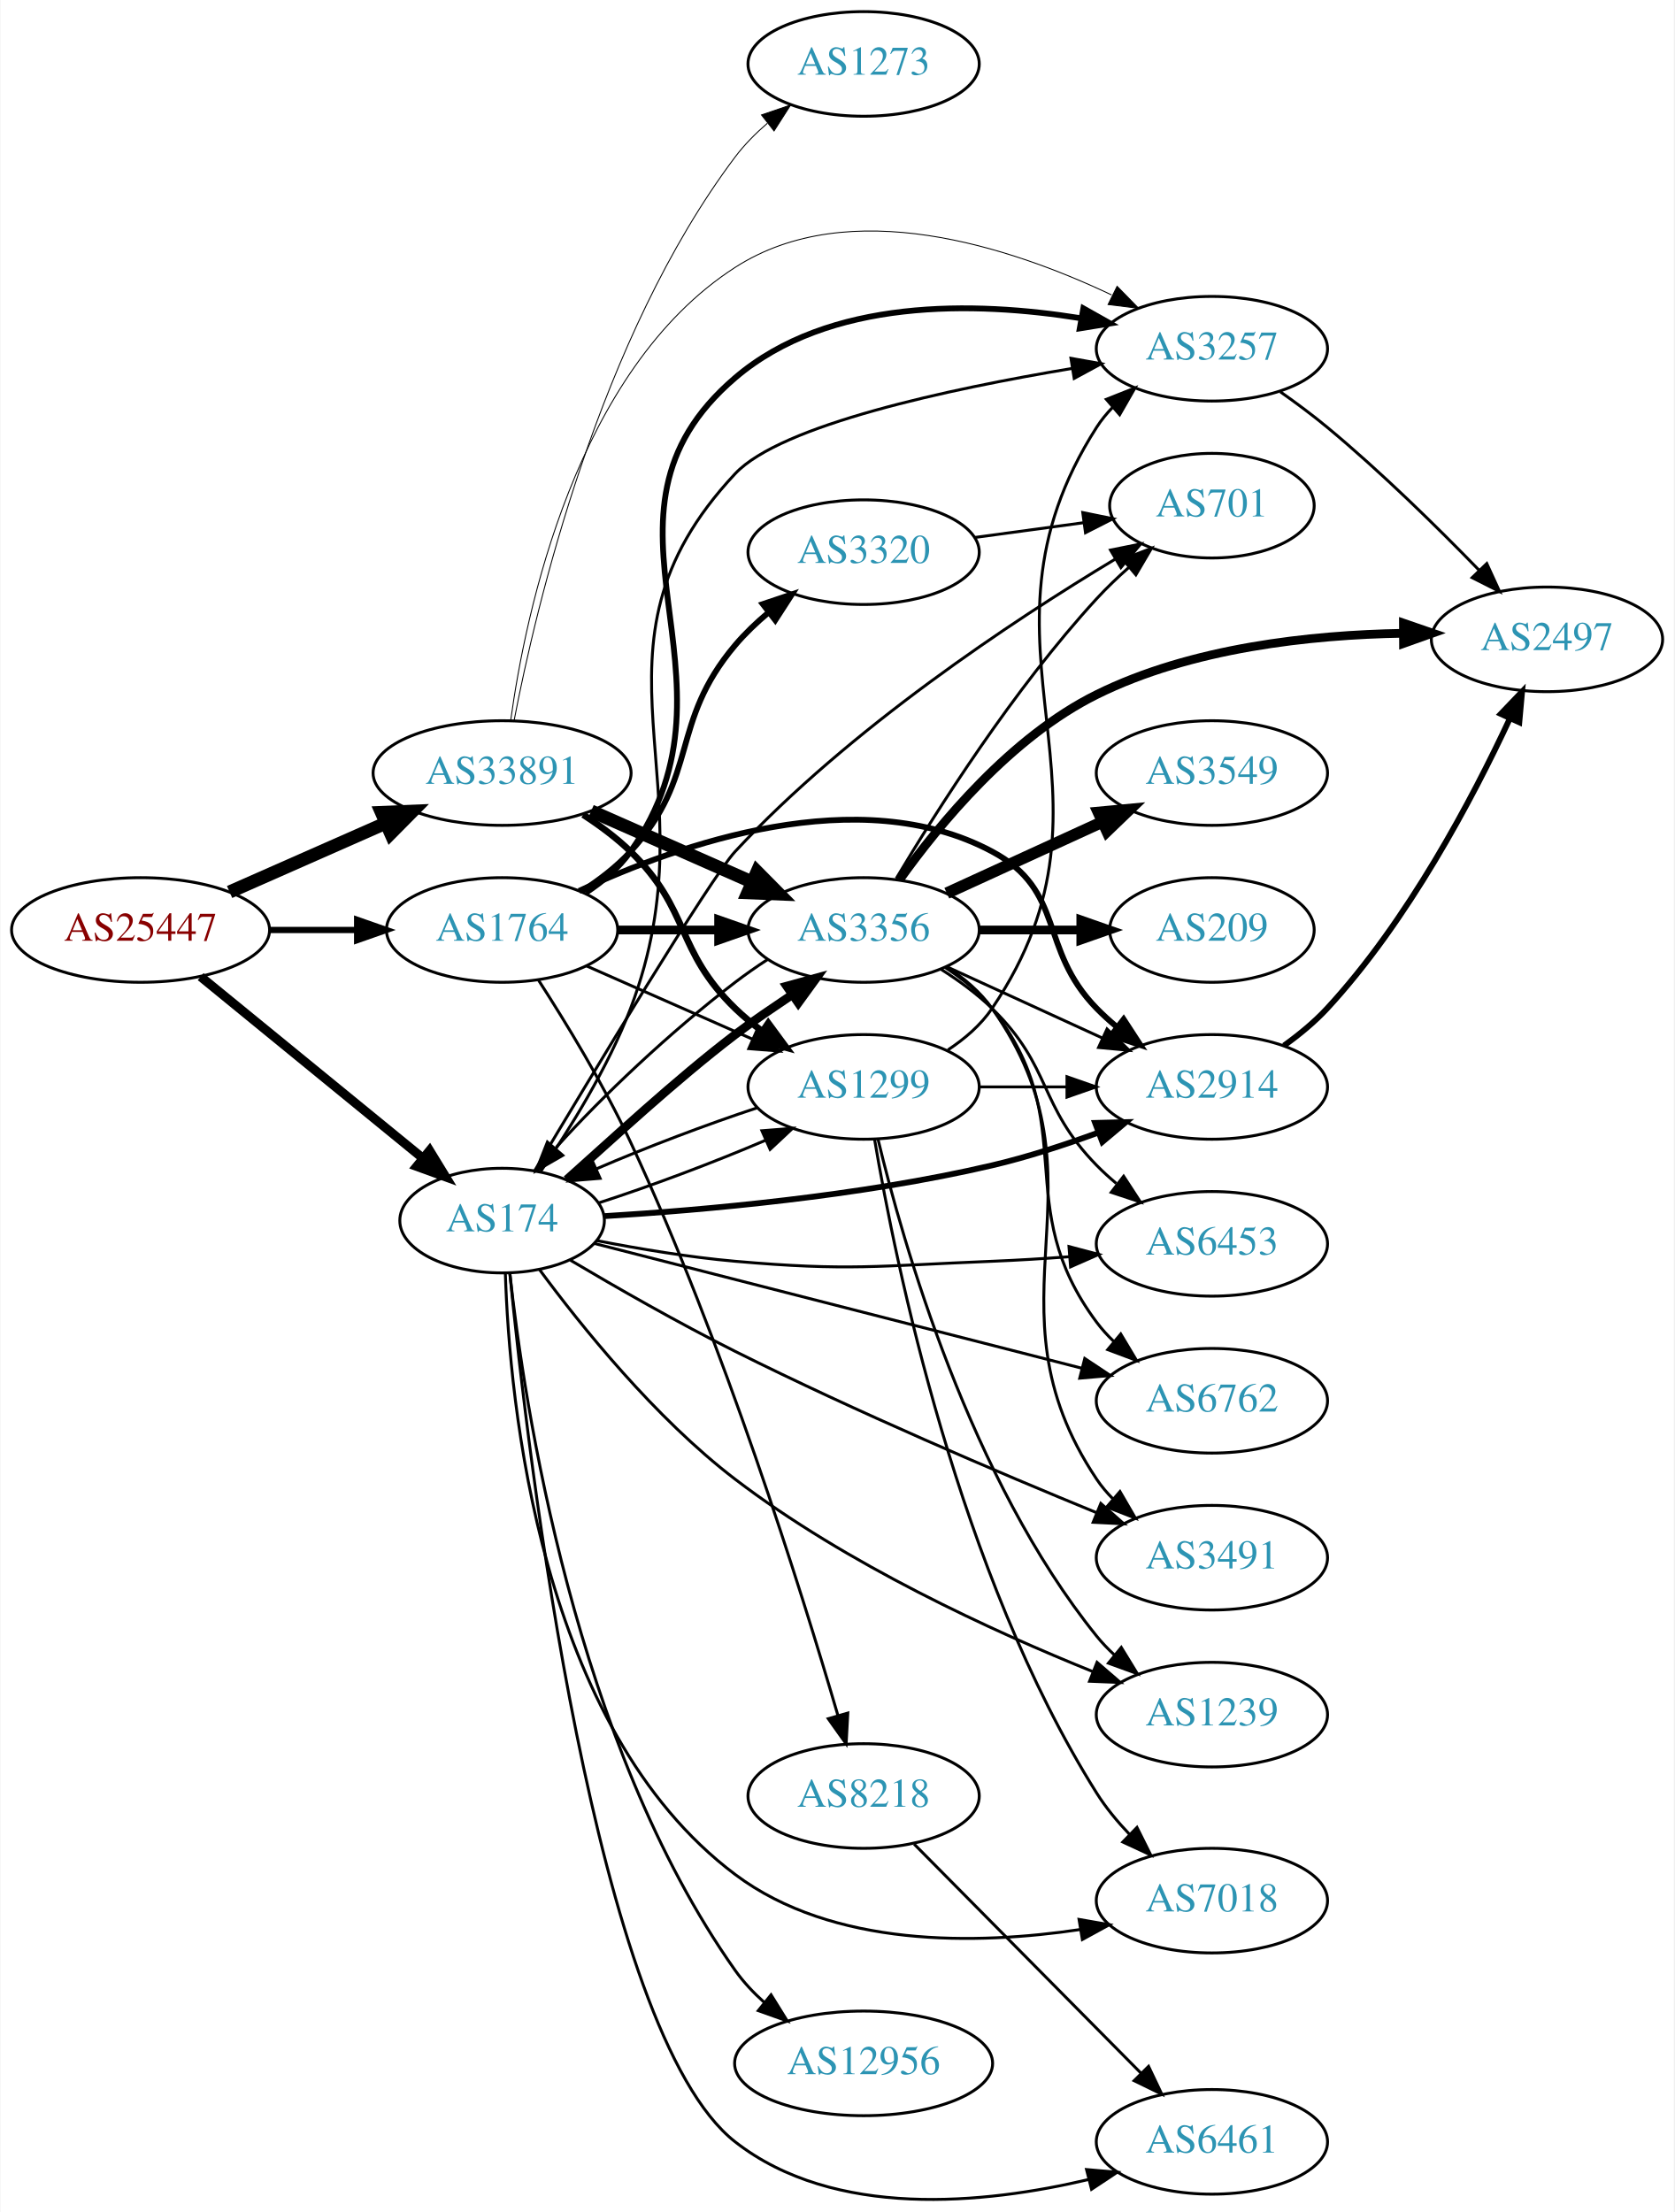
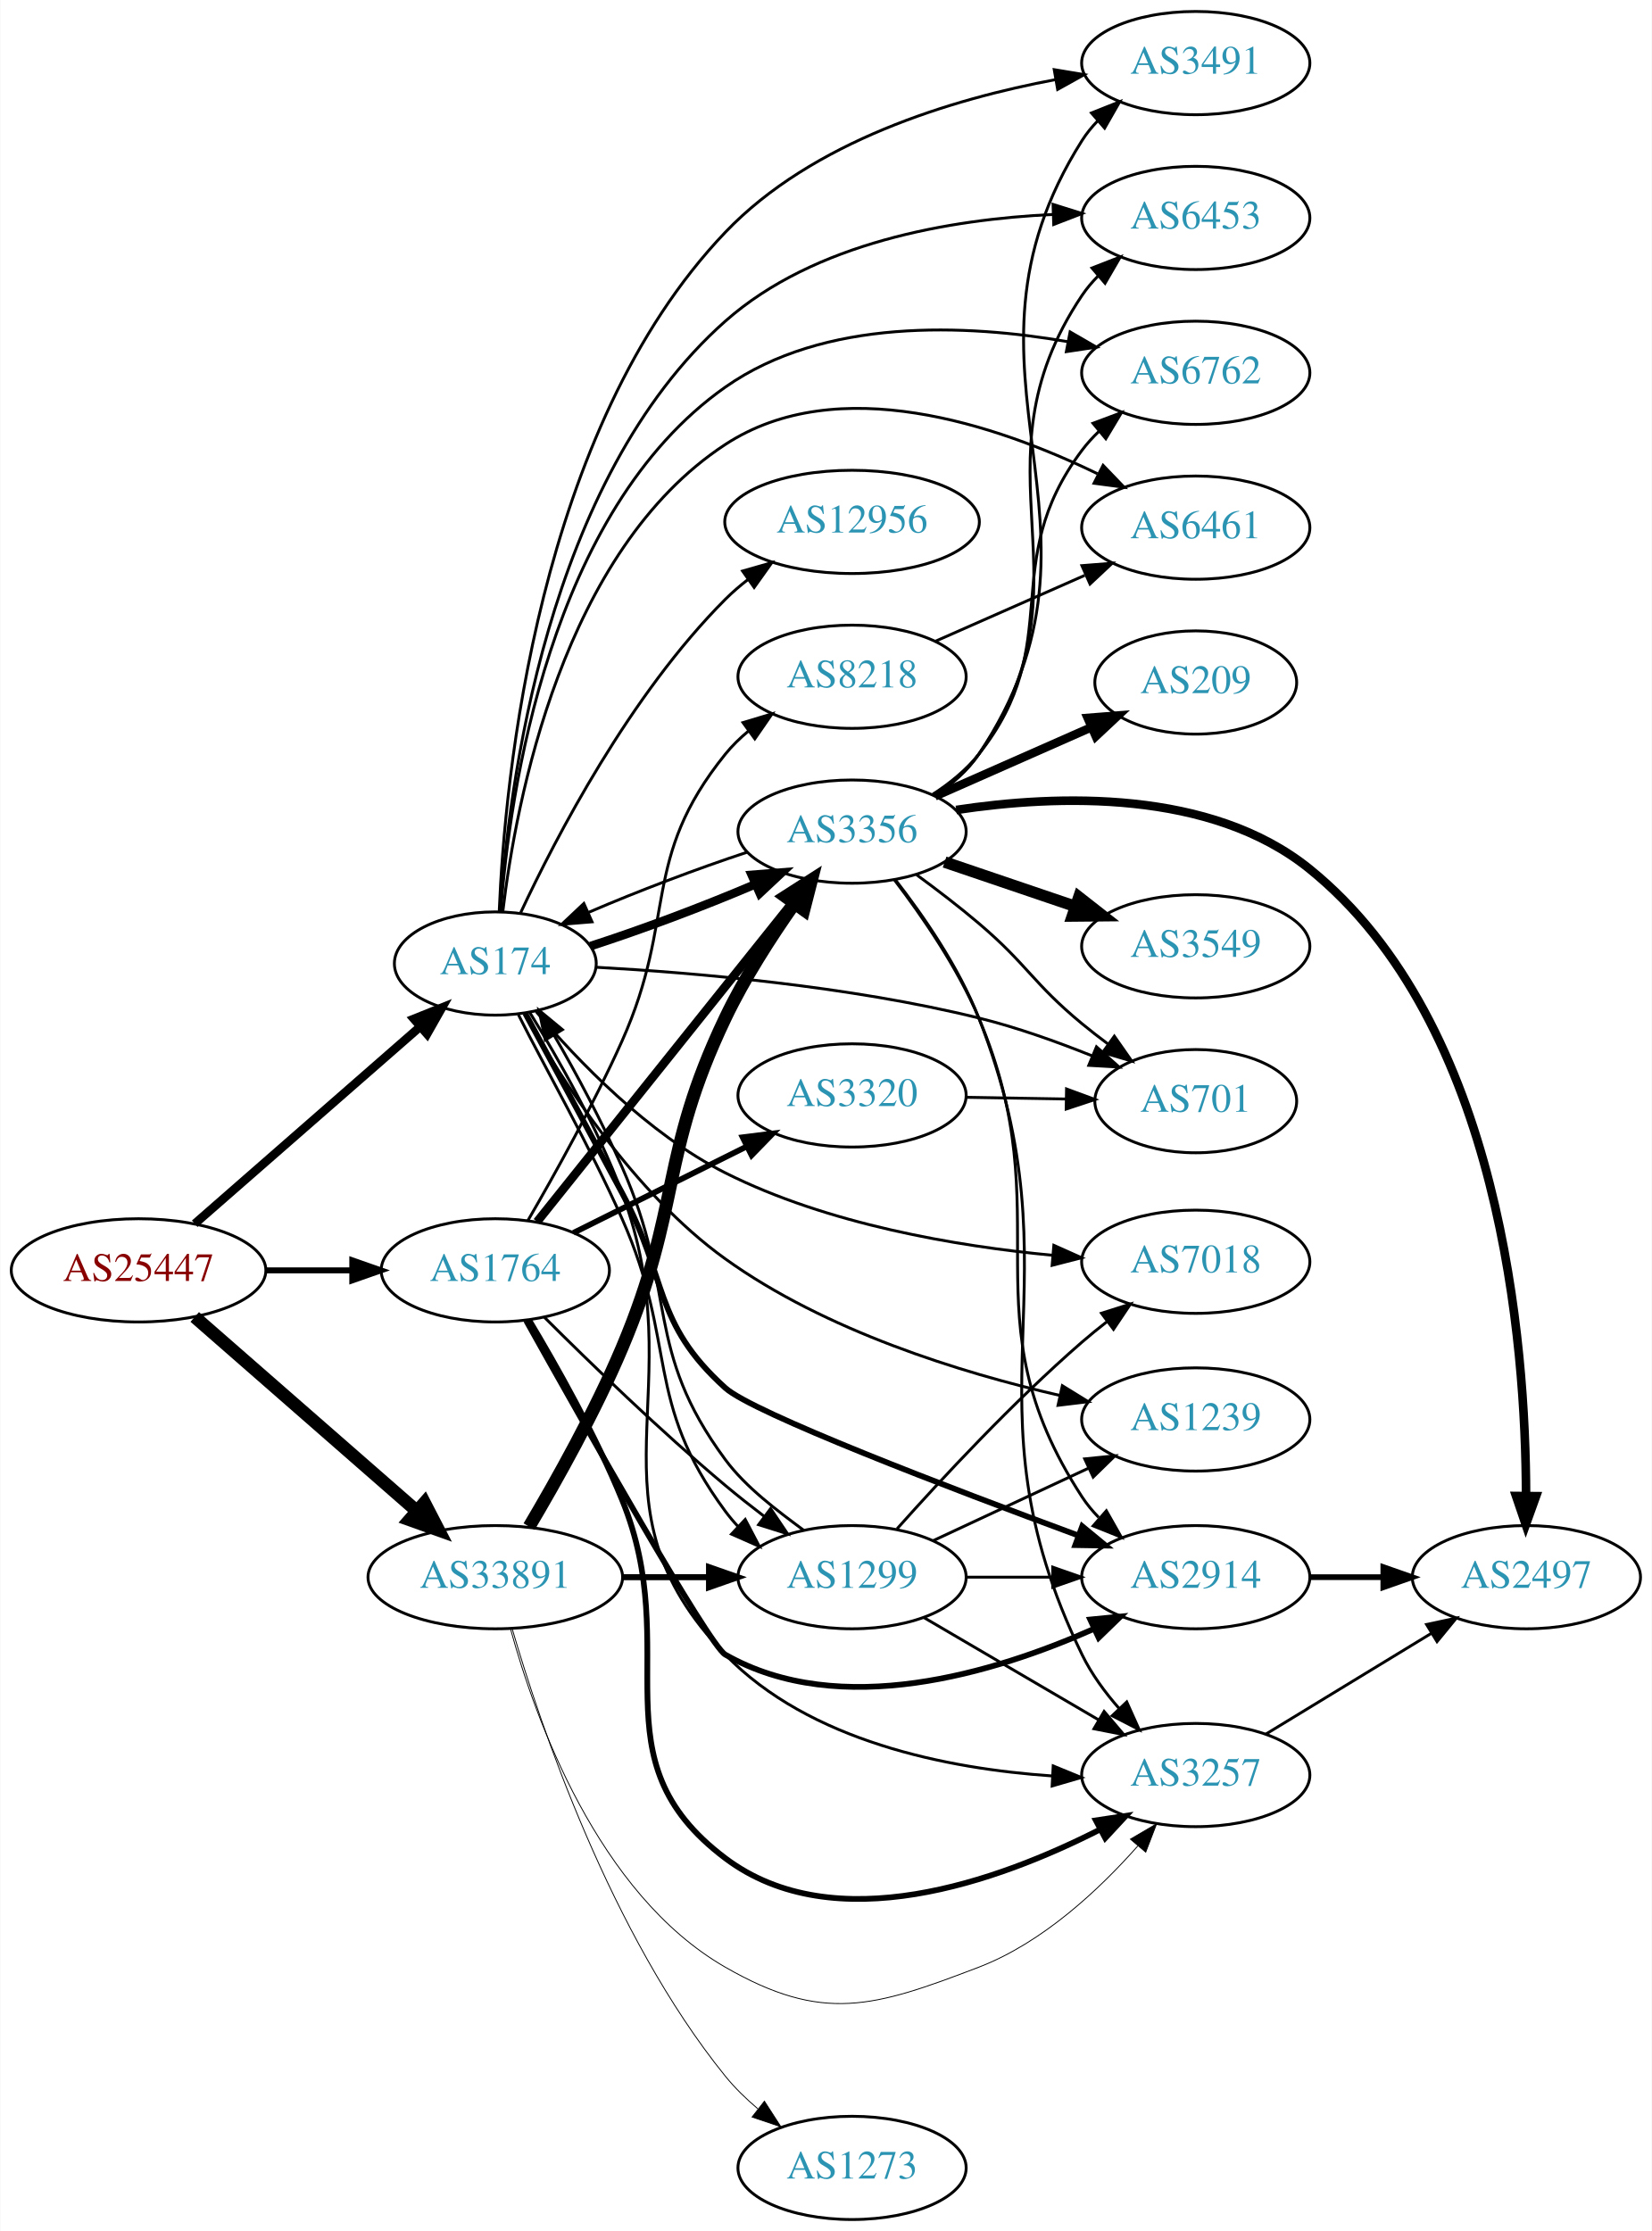
- <svg xmlns="http://www.w3.org/2000/svg" xmlns:xlink="http://www.w3.org/1999/xlink" width="576pt" height="761pt" viewBox="0.00 0.00 575.76 761.14">
-   <g id="graph0" class="graph" transform="scale(1 1) rotate(0) translate(4 757.14)">
-     <polygon fill="white" stroke="none" points="-4,4 -4,-757.14 571.762,-757.14 571.762,4 -4,4" />
+ <svg xmlns="http://www.w3.org/2000/svg" xmlns:xlink="http://www.w3.org/1999/xlink" width="576pt" height="778pt" viewBox="0.00 0.00 575.76 778.00">
+   <g id="graph0" class="graph" transform="scale(1 1) rotate(0) translate(4 774)">
+     <polygon fill="white" stroke="none" points="-4,4 -4,-774 571.762,-774 571.762,4 -4,4" />
    <g id="node1" class="node">
      <g id="a_node1">
        <a xlink:href="/asn/25447" xlink:title="AS25447 ~ Hackl-Str. 1, Object 2 [AT]">
-           <ellipse fill="#ffffff" stroke="black" cx="44.196" cy="-437.14" rx="44.393" ry="18" />
-           <text text-anchor="middle" x="44.196" y="-433.44" font-family="Times,serif" font-size="14.00" fill="#880000">AS25447</text>
+           <ellipse fill="#ffffff" stroke="black" cx="44.196" cy="-331" rx="44.393" ry="18" />
+           <text text-anchor="middle" x="44.196" y="-327.3" font-family="Times,serif" font-size="14.00" fill="#880000">AS25447</text>
        </a>
      </g>
    </g>
    <g id="node2" class="node">
      <g id="a_node2">
        <a xlink:href="/asn/174" xlink:title="AS174 ~ Cogent Communications [US]">
-           <ellipse fill="#ffffff" stroke="black" cx="168.588" cy="-337.14" rx="35.194" ry="18" />
-           <text text-anchor="middle" x="168.588" y="-333.44" font-family="Times,serif" font-size="14.00" fill="#2c94b3">AS174</text>
+           <ellipse fill="#ffffff" stroke="black" cx="168.588" cy="-438" rx="35.194" ry="18" />
+           <text text-anchor="middle" x="168.588" y="-434.3" font-family="Times,serif" font-size="14.00" fill="#2c94b3">AS174</text>
        </a>
      </g>
    </g>
    <g id="edge1" class="edge">
-       <path fill="none" stroke="black" stroke-width="3.13" d="M64.861,-421.073C85.563,-404.158 118.273,-377.432 141.207,-358.694" />
-       <polygon fill="black" stroke="black" stroke-width="3.13" points="143.644,-361.223 149.174,-352.185 139.215,-355.802 143.644,-361.223" />
+       <path fill="none" stroke="black" stroke-width="3" d="M63.785,-347.251C84.722,-365.555 118.868,-395.407 142.24,-415.839" />
+       <polygon fill="black" stroke="black" stroke-width="3" points="140.186,-418.692 150.018,-422.639 144.793,-413.422 140.186,-418.692" />
    </g>
    <g id="node3" class="node">
      <g id="a_node3">
        <a xlink:href="/asn/1764" xlink:title="AS1764 ~ NEXTLAYER-AS [AT]">
-           <ellipse fill="#ffffff" stroke="black" cx="168.588" cy="-437.14" rx="39.794" ry="18" />
-           <text text-anchor="middle" x="168.588" y="-433.44" font-family="Times,serif" font-size="14.00" fill="#2c94b3">AS1764</text>
+           <ellipse fill="#ffffff" stroke="black" cx="168.588" cy="-331" rx="39.794" ry="18" />
+           <text text-anchor="middle" x="168.588" y="-327.3" font-family="Times,serif" font-size="14.00" fill="#2c94b3">AS1764</text>
        </a>
      </g>
    </g>
    <g id="edge2" class="edge">
-       <path fill="none" stroke="black" stroke-width="2.152" d="M88.692,-437.14C98.381,-437.14 108.717,-437.14 118.61,-437.14" />
-       <polygon fill="black" stroke="black" stroke-width="2.152" points="118.713,-440.64 128.713,-437.14 118.713,-433.64 118.713,-440.64" />
+       <path fill="none" stroke="black" stroke-width="2.062" d="M88.692,-331C98.381,-331 108.717,-331 118.61,-331" />
+       <polygon fill="black" stroke="black" stroke-width="2.062" points="118.713,-334.5 128.713,-331 118.713,-327.5 118.713,-334.5" />
    </g>
    <g id="node4" class="node">
      <g id="a_node4">
        <a xlink:href="/asn/33891" xlink:title="AS33891 ~ CORE-BACKBONE GMBH GLOBAL NETWORK [DE]">
-           <ellipse fill="#ffffff" stroke="black" cx="168.588" cy="-491.14" rx="44.393" ry="18" />
-           <text text-anchor="middle" x="168.588" y="-487.44" font-family="Times,serif" font-size="14.00" fill="#2c94b3">AS33891</text>
+           <ellipse fill="#ffffff" stroke="black" cx="168.588" cy="-224" rx="44.393" ry="18" />
+           <text text-anchor="middle" x="168.588" y="-220.3" font-family="Times,serif" font-size="14.00" fill="#2c94b3">AS33891</text>
        </a>
      </g>
    </g>
    <g id="edge3" class="edge">
-       <path fill="none" stroke="black" stroke-width="4.5" d="M74.824,-450.212C90.941,-457.322 111.081,-466.208 128.473,-473.882" />
-       <polygon fill="black" stroke="black" stroke-width="4.5" points="127.071,-477.567 137.809,-478.001 130.249,-470.362 127.071,-477.567" />
+       <path fill="none" stroke="black" stroke-width="4.5" d="M63.785,-314.749C84.363,-296.759 117.701,-267.613 141.028,-247.22" />
+       <polygon fill="black" stroke="black" stroke-width="4.5" points="143.888,-249.95 148.825,-240.404 138.704,-244.021 143.888,-249.95" />
    </g>
    <g id="node5" class="node">
      <g id="a_node5">
-         <a xlink:href="/asn/6453" xlink:title="AS6453 ~ TATA COMMUNICATIONS (AMERICA) INC [US]">
-           <ellipse fill="#ffffff" stroke="black" cx="412.823" cy="-329.14" rx="39.794" ry="18" />
-           <text text-anchor="middle" x="412.823" y="-325.44" font-family="Times,serif" font-size="14.00" fill="#2c94b3">AS6453</text>
+         <a xlink:href="/asn/1299" xlink:title="AS1299 ~ Telia Carrier [EU]">
+           <ellipse fill="#ffffff" stroke="black" cx="292.98" cy="-224" rx="39.794" ry="18" />
+           <text text-anchor="middle" x="292.98" y="-220.3" font-family="Times,serif" font-size="14.00" fill="#2c94b3">AS1299</text>
        </a>
      </g>
    </g>
    <g id="edge4" class="edge">
-       <path fill="none" stroke="black" d="M201.402,-330.205C215.795,-327.407 233.067,-324.518 248.784,-323.14 287.919,-319.707 297.923,-321.565 337.176,-323.14 345.767,-323.484 354.899,-324.051 363.722,-324.703" />
-       <polygon fill="black" stroke="black" points="363.641,-328.207 373.884,-325.498 364.187,-321.228 363.641,-328.207" />
+       <path fill="none" stroke="black" d="M176.619,-420.189C185.7,-402.043 201.656,-374.109 212.784,-349 232.264,-305.049 220.22,-285.667 248.784,-247 250.136,-245.17 251.622,-243.399 253.204,-241.699" />
+       <polygon fill="black" stroke="black" points="255.727,-244.132 260.642,-234.746 250.947,-239.018 255.727,-244.132" />
    </g>
    <g id="node6" class="node">
      <g id="a_node6">
-         <a xlink:href="/asn/2914" xlink:title="AS2914 ~ NTT America, Inc. [US]">
-           <ellipse fill="#ffffff" stroke="black" cx="412.823" cy="-383.14" rx="39.794" ry="18" />
-           <text text-anchor="middle" x="412.823" y="-379.44" font-family="Times,serif" font-size="14.00" fill="#2c94b3">AS2914</text>
+         <a xlink:href="/asn/3257" xlink:title="AS3257 ~ GTT [DE]">
+           <ellipse fill="#ffffff" stroke="black" cx="412.823" cy="-155" rx="39.794" ry="18" />
+           <text text-anchor="middle" x="412.823" y="-151.3" font-family="Times,serif" font-size="14.00" fill="#2c94b3">AS3257</text>
        </a>
      </g>
    </g>
    <g id="edge5" class="edge">
-       <path fill="none" stroke="black" stroke-width="2" d="M203.69,-338.665C237.837,-340.738 291.702,-345.493 337.176,-356.14 349.337,-358.987 362.242,-363.202 373.841,-367.459" />
-       <polygon fill="black" stroke="black" stroke-width="2" points="372.64,-370.747 383.232,-371.016 375.12,-364.201 372.64,-370.747" />
+       <path fill="none" stroke="black" d="M180.645,-420.864C190.374,-405.095 204.277,-380.77 212.784,-358 238.445,-289.314 197.777,-249.673 248.784,-197 278.117,-166.709 326.164,-157.219 362.519,-154.707" />
+       <polygon fill="black" stroke="black" points="363.114,-158.18 372.914,-154.153 362.742,-151.19 363.114,-158.18" />
    </g>
    <g id="node7" class="node">
      <g id="a_node7">
-         <a xlink:href="/asn/3257" xlink:title="AS3257 ~ GTT [DE]">
-           <ellipse fill="#ffffff" stroke="black" cx="412.823" cy="-637.14" rx="39.794" ry="18" />
-           <text text-anchor="middle" x="412.823" y="-633.44" font-family="Times,serif" font-size="14.00" fill="#2c94b3">AS3257</text>
+         <a xlink:href="/asn/7018" xlink:title="AS7018 ~ AT&amp;T Services, Inc. [US]">
+           <ellipse fill="#ffffff" stroke="black" cx="412.823" cy="-334" rx="39.794" ry="18" />
+           <text text-anchor="middle" x="412.823" y="-330.3" font-family="Times,serif" font-size="14.00" fill="#2c94b3">AS7018</text>
        </a>
      </g>
    </g>
    <g id="edge6" class="edge">
-       <path fill="none" stroke="black" d="M181.827,-353.991C191.625,-368.268 204.977,-389.633 212.784,-410.14 242.432,-488.015 191.798,-533.344 248.784,-594.14 264.505,-610.911 322.298,-623.288 364.625,-630.35" />
-       <polygon fill="black" stroke="black" points="364.317,-633.846 374.748,-631.988 365.435,-626.936 364.317,-633.846" />
+       <path fill="none" stroke="black" d="M182.835,-421.21C197.199,-404.235 221.726,-378.619 248.784,-365 284.469,-347.039 329.327,-339.44 362.953,-336.248" />
+       <polygon fill="black" stroke="black" points="363.338,-339.728 373.005,-335.392 362.745,-332.753 363.338,-339.728" />
    </g>
    <g id="node8" class="node">
      <g id="a_node8">
        <a xlink:href="/asn/3491" xlink:title="AS3491 ~ PCCW Global, Inc. [US]">
-           <ellipse fill="#ffffff" stroke="black" cx="412.823" cy="-221.14" rx="39.794" ry="18" />
-           <text text-anchor="middle" x="412.823" y="-217.44" font-family="Times,serif" font-size="14.00" fill="#2c94b3">AS3491</text>
+           <ellipse fill="#ffffff" stroke="black" cx="412.823" cy="-752" rx="39.794" ry="18" />
+           <text text-anchor="middle" x="412.823" y="-748.3" font-family="Times,serif" font-size="14.00" fill="#2c94b3">AS3491</text>
        </a>
      </g>
    </g>
    <g id="edge7" class="edge">
-       <path fill="none" stroke="black" d="M192.114,-323.493C207.777,-314.214 229.266,-301.901 248.784,-292.14 290.503,-271.277 339.767,-250.309 373.139,-236.628" />
-       <polygon fill="black" stroke="black" points="374.597,-239.813 382.535,-232.796 371.953,-233.331 374.597,-239.813" />
+       <path fill="none" stroke="black" d="M169.951,-456.146C171.85,-502.097 183.153,-624.272 248.784,-693 279.093,-724.739 327.759,-739.463 364.043,-746.258" />
+       <polygon fill="black" stroke="black" points="363.472,-749.711 373.923,-747.972 364.668,-742.814 363.472,-749.711" />
    </g>
    <g id="node9" class="node">
      <g id="a_node9">
-         <a xlink:href="/asn/7018" xlink:title="AS7018 ~ AT&amp;T Services, Inc. [US]">
-           <ellipse fill="#ffffff" stroke="black" cx="412.823" cy="-103.14" rx="39.794" ry="18" />
-           <text text-anchor="middle" x="412.823" y="-99.44" font-family="Times,serif" font-size="14.00" fill="#2c94b3">AS7018</text>
+         <a xlink:href="/asn/1239" xlink:title="AS1239 ~ Sprint [US]">
+           <ellipse fill="#ffffff" stroke="black" cx="412.823" cy="-279" rx="39.794" ry="18" />
+           <text text-anchor="middle" x="412.823" y="-275.3" font-family="Times,serif" font-size="14.00" fill="#2c94b3">AS1239</text>
        </a>
      </g>
    </g>
    <g id="edge8" class="edge">
-       <path fill="none" stroke="black" d="M169.71,-319.014C171.093,-275.063 181.379,-162.72 248.784,-112.14 282.423,-86.897 331.828,-87.889 367.428,-93.186" />
-       <polygon fill="black" stroke="black" points="367.102,-96.68 377.539,-94.859 368.245,-89.773 367.102,-96.68" />
+       <path fill="none" stroke="black" d="M178.729,-420.509C191.49,-397.709 216.728,-358.035 248.784,-335 283.735,-309.885 330.866,-295.316 365.465,-287.369" />
+       <polygon fill="black" stroke="black" points="366.304,-290.768 375.32,-285.205 364.803,-283.931 366.304,-290.768" />
    </g>
    <g id="node10" class="node">
      <g id="a_node10">
-         <a xlink:href="/asn/6762" xlink:title="AS6762 ~ TELECOM ITALIA SPARKLE S.p.A. [IT]">
-           <ellipse fill="#ffffff" stroke="black" cx="412.823" cy="-275.14" rx="39.794" ry="18" />
-           <text text-anchor="middle" x="412.823" y="-271.44" font-family="Times,serif" font-size="14.00" fill="#2c94b3">AS6762</text>
+         <a xlink:href="/asn/701" xlink:title="AS701 ~ UUNET [US]">
+           <ellipse fill="#ffffff" stroke="black" cx="412.823" cy="-390" rx="35.194" ry="18" />
+           <text text-anchor="middle" x="412.823" y="-386.3" font-family="Times,serif" font-size="14.00" fill="#2c94b3">AS701</text>
        </a>
      </g>
    </g>
    <g id="edge9" class="edge">
-       <path fill="none" stroke="black" d="M200.267,-329.287C242.698,-318.427 319.535,-298.761 368.003,-286.355" />
-       <polygon fill="black" stroke="black" points="369.072,-289.695 377.892,-283.824 367.337,-282.913 369.072,-289.695" />
+       <path fill="none" stroke="black" d="M203.745,-436.702C237.934,-434.804 291.83,-430.18 337.176,-419 350.384,-415.744 364.4,-410.74 376.677,-405.801" />
+       <polygon fill="black" stroke="black" points="378.208,-408.955 386.102,-401.888 375.524,-402.49 378.208,-408.955" />
    </g>
    <g id="node11" class="node">
      <g id="a_node11">
-         <a xlink:href="/asn/1239" xlink:title="AS1239 ~ Sprint [US]">
-           <ellipse fill="#ffffff" stroke="black" cx="412.823" cy="-167.14" rx="39.794" ry="18" />
-           <text text-anchor="middle" x="412.823" y="-163.44" font-family="Times,serif" font-size="14.00" fill="#2c94b3">AS1239</text>
+         <a xlink:href="/asn/6453" xlink:title="AS6453 ~ TATA COMMUNICATIONS (AMERICA) INC [US]">
+           <ellipse fill="#ffffff" stroke="black" cx="412.823" cy="-698" rx="39.794" ry="18" />
+           <text text-anchor="middle" x="412.823" y="-694.3" font-family="Times,serif" font-size="14.00" fill="#2c94b3">AS6453</text>
        </a>
      </g>
    </g>
    <g id="edge10" class="edge">
-       <path fill="none" stroke="black" d="M181.441,-320.298C195.694,-300.971 221.172,-269.234 248.784,-248.14 287.009,-218.939 337.407,-195.83 371.995,-181.89" />
-       <polygon fill="black" stroke="black" points="373.297,-185.139 381.308,-178.204 370.721,-178.63 373.297,-185.139" />
+       <path fill="none" stroke="black" d="M170.321,-456.01C173.08,-498.713 186.217,-606.664 248.784,-662 279.91,-689.528 327.299,-697.515 362.978,-699.214" />
+       <polygon fill="black" stroke="black" points="363.066,-702.718 373.175,-699.546 363.294,-695.722 363.066,-702.718" />
    </g>
    <g id="node12" class="node">
      <g id="a_node12">
-         <a xlink:href="/asn/6461" xlink:title="AS6461 ~ ZAYO-6461 [US]">
-           <ellipse fill="#ffffff" stroke="black" cx="412.823" cy="-20.14" rx="39.794" ry="18" />
-           <text text-anchor="middle" x="412.823" y="-16.44" font-family="Times,serif" font-size="14.00" fill="#2c94b3">AS6461</text>
+         <a xlink:href="/asn/6762" xlink:title="AS6762 ~ TELECOM ITALIA SPARKLE S.p.A. [IT]">
+           <ellipse fill="#ffffff" stroke="black" cx="412.823" cy="-644" rx="39.794" ry="18" />
+           <text text-anchor="middle" x="412.823" y="-640.3" font-family="Times,serif" font-size="14.00" fill="#2c94b3">AS6762</text>
        </a>
      </g>
    </g>
    <g id="edge11" class="edge">
-       <path fill="none" stroke="black" d="M171.248,-319.102C177.314,-257.6 200.498,-57.846 248.784,-20.14 282.941,6.533 334.558,1.302 370.533,-7.213" />
-       <polygon fill="black" stroke="black" points="369.684,-10.608 380.238,-9.677 371.407,-3.823 369.684,-10.608" />
+       <path fill="none" stroke="black" d="M170.469,-456.144C173.536,-496.944 187.278,-595.731 248.784,-639 283.251,-663.247 332.738,-660.994 368.137,-654.857" />
+       <polygon fill="black" stroke="black" points="369.009,-658.254 378.18,-652.948 367.702,-651.377 369.009,-658.254" />
    </g>
    <g id="node13" class="node">
      <g id="a_node13">
-         <a xlink:href="/asn/701" xlink:title="AS701 ~ UUNET [US]">
-           <ellipse fill="#ffffff" stroke="black" cx="412.823" cy="-583.14" rx="35.194" ry="18" />
-           <text text-anchor="middle" x="412.823" y="-579.44" font-family="Times,serif" font-size="14.00" fill="#2c94b3">AS701</text>
+         <a xlink:href="/asn/3356" xlink:title="AS3356 ~ Level 3 Parent, LLC [US]">
+           <ellipse fill="#ffffff" stroke="black" cx="292.98" cy="-484" rx="39.794" ry="18" />
+           <text text-anchor="middle" x="292.98" y="-480.3" font-family="Times,serif" font-size="14.00" fill="#2c94b3">AS3356</text>
        </a>
      </g>
    </g>
    <g id="edge12" class="edge">
-       <path fill="none" stroke="black" d="M179.764,-354.255C199.147,-386.735 240.204,-454.909 248.784,-464.14 288.099,-506.431 344.349,-543.581 379.445,-564.687" />
-       <polygon fill="black" stroke="black" points="377.934,-567.86 388.32,-569.953 381.506,-561.84 377.934,-567.86" />
+       <path fill="none" stroke="black" stroke-width="3" d="M201.745,-444.063C219.434,-449.754 241.337,-457.974 259.133,-465.595" />
+       <polygon fill="black" stroke="black" stroke-width="3" points="257.983,-468.913 268.545,-469.747 260.808,-462.508 257.983,-468.913" />
    </g>
    <g id="node14" class="node">
      <g id="a_node14">
        <a xlink:href="/asn/12956" xlink:title="AS12956 ~ TELXIUS [ES]">
-           <ellipse fill="#ffffff" stroke="black" cx="292.98" cy="-47.14" rx="44.393" ry="18" />
-           <text text-anchor="middle" x="292.98" y="-43.44" font-family="Times,serif" font-size="14.00" fill="#2c94b3">AS12956</text>
+           <ellipse fill="#ffffff" stroke="black" cx="292.98" cy="-592" rx="44.393" ry="18" />
+           <text text-anchor="middle" x="292.98" y="-588.3" font-family="Times,serif" font-size="14.00" fill="#2c94b3">AS12956</text>
        </a>
      </g>
    </g>
    <g id="edge13" class="edge">
-       <path fill="none" stroke="black" d="M171.232,-319.189C176.074,-274.676 193.596,-157.181 248.784,-79.14 251.6,-75.158 255.066,-71.469 258.799,-68.118" />
-       <polygon fill="black" stroke="black" points="261.129,-70.735 266.714,-61.732 256.734,-65.287 261.129,-70.735" />
+       <path fill="none" stroke="black" d="M177.439,-455.747C189.719,-482.017 215.545,-531.726 248.784,-565 251.234,-567.452 253.945,-569.786 256.781,-571.98" />
+       <polygon fill="black" stroke="black" points="254.803,-574.868 264.99,-577.779 258.842,-569.15 254.803,-574.868" />
    </g>
    <g id="node15" class="node">
      <g id="a_node15">
-         <a xlink:href="/asn/3356" xlink:title="AS3356 ~ Level 3 Parent, LLC [US]">
-           <ellipse fill="#ffffff" stroke="black" cx="292.98" cy="-437.14" rx="39.794" ry="18" />
-           <text text-anchor="middle" x="292.98" y="-433.44" font-family="Times,serif" font-size="14.00" fill="#2c94b3">AS3356</text>
+         <a xlink:href="/asn/6461" xlink:title="AS6461 ~ ZAYO-6461 [US]">
+           <ellipse fill="#ffffff" stroke="black" cx="412.823" cy="-590" rx="39.794" ry="18" />
+           <text text-anchor="middle" x="412.823" y="-586.3" font-family="Times,serif" font-size="14.00" fill="#2c94b3">AS6461</text>
        </a>
      </g>
    </g>
    <g id="edge14" class="edge">
-       <path fill="none" stroke="black" stroke-width="3" d="M190.813,-351.213C206.236,-364.918 227.97,-385.262 248.784,-401.14 254.875,-405.786 261.79,-410.38 268.274,-414.773" />
-       <polygon fill="black" stroke="black" stroke-width="3" points="266.515,-417.812 276.73,-420.625 270.499,-412.056 266.515,-417.812" />
+       <path fill="none" stroke="black" d="M171.223,-456.227C175.737,-494.325 192.09,-581.922 248.784,-619 288.042,-644.674 343.486,-625.842 378.537,-608.806" />
+       <polygon fill="black" stroke="black" points="380.513,-611.728 387.852,-604.087 377.35,-605.484 380.513,-611.728" />
    </g>
    <g id="node16" class="node">
      <g id="a_node16">
-         <a xlink:href="/asn/1299" xlink:title="AS1299 ~ Telia Carrier [EU]">
-           <ellipse fill="#ffffff" stroke="black" cx="292.98" cy="-383.14" rx="39.794" ry="18" />
-           <text text-anchor="middle" x="292.98" y="-379.44" font-family="Times,serif" font-size="14.00" fill="#2c94b3">AS1299</text>
+         <a xlink:href="/asn/2914" xlink:title="AS2914 ~ NTT America, Inc. [US]">
+           <ellipse fill="#ffffff" stroke="black" cx="412.823" cy="-224" rx="39.794" ry="18" />
+           <text text-anchor="middle" x="412.823" y="-220.3" font-family="Times,serif" font-size="14.00" fill="#2c94b3">AS2914</text>
        </a>
      </g>
    </g>
    <g id="edge15" class="edge">
-       <path fill="none" stroke="black" d="M201.745,-343.202C219.434,-348.894 241.337,-357.114 259.133,-364.734" />
-       <polygon fill="black" stroke="black" points="257.983,-368.052 268.545,-368.887 260.808,-361.648 257.983,-368.052" />
+       <path fill="none" stroke="black" stroke-width="2" d="M179.067,-420.543C187.847,-404.352 201.249,-379.575 212.784,-358 228.908,-327.844 223.4,-312.913 248.784,-290 258.393,-281.327 326.797,-255.189 371.896,-238.527" />
+       <polygon fill="black" stroke="black" stroke-width="2" points="373.24,-241.762 381.415,-235.022 370.822,-235.193 373.24,-241.762" />
    </g>
    <g id="edge29" class="edge">
-       <path fill="none" stroke="black" stroke-width="2" d="M195.06,-450.572C229.383,-466.674 291.446,-488.614 337.176,-464.14 362.608,-450.529 353.004,-430.757 373.176,-410.14 375.269,-408.001 377.553,-405.922 379.929,-403.93" />
-       <polygon fill="black" stroke="black" stroke-width="2" points="382.448,-406.408 388.229,-397.529 378.173,-400.865 382.448,-406.408" />
+       <path fill="none" stroke="black" d="M185.739,-314.597C201.379,-298.985 226.005,-275.105 248.784,-256 253.075,-252.402 257.727,-248.732 262.336,-245.223" />
+       <polygon fill="black" stroke="black" points="264.579,-247.916 270.497,-239.128 260.39,-242.307 264.579,-247.916" />
    </g>
    <g id="edge27" class="edge">
-       <path fill="none" stroke="black" stroke-width="2" d="M197.427,-449.974C203.241,-453.797 208.806,-458.504 212.784,-464.14 255.575,-524.746 192.393,-578.93 248.784,-627.14 281.057,-654.73 331.347,-653.468 367.541,-647.666" />
-       <polygon fill="black" stroke="black" stroke-width="2" points="368.584,-651.035 377.816,-645.838 367.358,-644.144 368.584,-651.035" />
-     </g>
-     <g id="edge28" class="edge">
-       <path fill="none" stroke="black" stroke-width="3" d="M208.314,-437.14C219.252,-437.14 231.303,-437.14 242.769,-437.14" />
-       <polygon fill="black" stroke="black" stroke-width="3" points="243.087,-440.64 253.087,-437.14 243.087,-433.64 243.087,-440.64" />
+       <path fill="none" stroke="black" stroke-width="2" d="M180.319,-313.737C189.829,-297.882 203.593,-273.503 212.784,-251 234.644,-197.478 202.592,-160.766 248.784,-126 286.845,-97.354 343.937,-117.938 379.48,-136.026" />
+       <polygon fill="black" stroke="black" stroke-width="2" points="377.988,-139.196 388.464,-140.778 381.261,-133.008 377.988,-139.196" />
+     </g>
+     <g id="edge31" class="edge">
+       <path fill="none" stroke="black" stroke-width="3" d="M183.154,-347.958C204.75,-374.955 247.059,-427.844 272.086,-459.13" />
+       <polygon fill="black" stroke="black" stroke-width="3" points="269.374,-461.343 278.354,-466.966 274.84,-456.971 269.374,-461.343" />
    </g>
    <g id="edge30" class="edge">
-       <path fill="none" stroke="black" d="M197.667,-424.751C214.615,-417.273 236.413,-407.656 254.782,-399.552" />
-       <polygon fill="black" stroke="black" points="256.296,-402.71 264.032,-395.471 253.47,-396.305 256.296,-402.71" />
+       <path fill="none" stroke="black" stroke-width="2" d="M179.348,-313.454C199.222,-277.872 243.005,-200.298 248.784,-197 288.76,-174.191 342.656,-190.57 377.329,-205.98" />
+       <polygon fill="black" stroke="black" stroke-width="2" points="376.027,-209.234 386.571,-210.267 378.972,-202.884 376.027,-209.234" />
    </g>
    <g id="node20" class="node">
      <g id="a_node20">
-         <a xlink:href="/asn/8218" xlink:title="AS8218 ~ legacy Neotelecoms [FR]">
-           <ellipse fill="#ffffff" stroke="black" cx="292.98" cy="-139.14" rx="39.794" ry="18" />
-           <text text-anchor="middle" x="292.98" y="-135.44" font-family="Times,serif" font-size="14.00" fill="#2c94b3">AS8218</text>
-         </a>
-       </g>
-     </g>
-     <g id="edge26" class="edge">
-       <path fill="none" stroke="black" d="M181.058,-419.963C190.399,-405.492 203.51,-384.025 212.784,-364.14 244.8,-295.489 271.497,-210.071 284.13,-166.896" />
-       <polygon fill="black" stroke="black" points="287.544,-167.69 286.964,-157.111 280.82,-165.743 287.544,-167.69" />
+         <a xlink:href="/asn/3320" xlink:title="AS3320 ~ DTAG [DE]">
+           <ellipse fill="#ffffff" stroke="black" cx="292.98" cy="-392" rx="39.794" ry="18" />
+           <text text-anchor="middle" x="292.98" y="-388.3" font-family="Times,serif" font-size="14.00" fill="#2c94b3">AS3320</text>
+         </a>
+       </g>
+     </g>
+     <g id="edge28" class="edge">
+       <path fill="none" stroke="black" stroke-width="2" d="M195.844,-344.086C213.47,-352.871 236.912,-364.554 256.234,-374.184" />
+       <polygon fill="black" stroke="black" stroke-width="2" points="254.834,-377.397 265.345,-378.725 257.957,-371.132 254.834,-377.397" />
    </g>
    <g id="node21" class="node">
      <g id="a_node21">
-         <a xlink:href="/asn/3320" xlink:title="AS3320 ~ DTAG [DE]">
-           <ellipse fill="#ffffff" stroke="black" cx="292.98" cy="-567.14" rx="39.794" ry="18" />
-           <text text-anchor="middle" x="292.98" y="-563.44" font-family="Times,serif" font-size="14.00" fill="#2c94b3">AS3320</text>
-         </a>
-       </g>
-     </g>
-     <g id="edge31" class="edge">
-       <path fill="none" stroke="black" stroke-width="2" d="M195.996,-450.474C202.001,-454.324 208.01,-458.918 212.784,-464.14 236.659,-490.25 225.958,-508.108 248.784,-535.14 252.16,-539.137 256.129,-542.919 260.269,-546.387" />
-       <polygon fill="black" stroke="black" stroke-width="2" points="258.286,-549.278 268.331,-552.645 262.578,-543.748 258.286,-549.278" />
+         <a xlink:href="/asn/8218" xlink:title="AS8218 ~ legacy Neotelecoms [FR]">
+           <ellipse fill="#ffffff" stroke="black" cx="292.98" cy="-538" rx="39.794" ry="18" />
+           <text text-anchor="middle" x="292.98" y="-534.3" font-family="Times,serif" font-size="14.00" fill="#2c94b3">AS8218</text>
+         </a>
+       </g>
+     </g>
+     <g id="edge32" class="edge">
+       <path fill="none" stroke="black" d="M179.972,-348.411C189.248,-364.366 202.865,-388.808 212.784,-411 232.06,-454.125 219.124,-474.236 248.784,-511 251.144,-513.925 253.911,-516.623 256.885,-519.089" />
+       <polygon fill="black" stroke="black" points="254.957,-522.015 265.102,-525.07 259.077,-516.356 254.957,-522.015" />
+     </g>
+     <g id="edge37" class="edge">
+       <path fill="none" stroke="black" stroke-width="2.1" d="M213.084,-224C222.773,-224 233.11,-224 243.002,-224" />
+       <polygon fill="black" stroke="black" stroke-width="2.1" points="243.105,-227.5 253.105,-224 243.105,-220.5 243.105,-227.5" />
    </g>
    <g id="edge36" class="edge">
-       <path fill="none" stroke="black" stroke-width="0.321" d="M171.546,-509.249C176.63,-546.216 193.941,-629.845 248.784,-665.14 288.078,-690.428 343.282,-672.261 378.3,-655.662" />
-       <polygon fill="black" stroke="black" stroke-width="0.321" points="380.198,-658.628 387.612,-651.059 377.096,-652.353 380.198,-658.628" />
-     </g>
-     <g id="edge35" class="edge">
-       <path fill="none" stroke="black" stroke-width="4.5" d="M199.216,-478.068C215.81,-470.746 236.67,-461.543 254.403,-453.719" />
-       <polygon fill="black" stroke="black" stroke-width="4.5" points="256.327,-457.174 263.887,-449.535 253.148,-449.969 256.327,-457.174" />
-     </g>
-     <g id="edge37" class="edge">
-       <path fill="none" stroke="black" stroke-width="2.25" d="M196.472,-476.81C202.196,-473.104 207.962,-468.822 212.784,-464.14 233.478,-444.045 228.091,-430.234 248.784,-410.14 251.629,-407.377 254.803,-404.753 258.103,-402.305" />
-       <polygon fill="black" stroke="black" stroke-width="2.25" points="260.169,-405.133 266.451,-396.602 256.22,-399.353 260.169,-405.133" />
+       <path fill="none" stroke="black" stroke-width="0.3" d="M173.957,-205.729C182.415,-174.946 204.252,-113.6 248.784,-88 282.843,-68.421 300.489,-73.95 337.176,-88 359.334,-96.486 379.051,-114.917 392.648,-130.304" />
+       <polygon fill="black" stroke="black" stroke-width="0.3" points="390.043,-132.644 399.181,-138.005 395.38,-128.115 390.043,-132.644" />
+     </g>
+     <g id="edge38" class="edge">
+       <path fill="none" stroke="black" stroke-width="4.5" d="M180.38,-241.624C189.801,-257.52 203.397,-281.749 212.784,-304 233.603,-353.345 225.732,-370.658 248.784,-419 255.384,-432.839 264.588,-447.144 272.806,-458.798" />
+       <polygon fill="black" stroke="black" stroke-width="4.5" points="269.789,-461.345 278.838,-467.142 276.171,-456.731 269.789,-461.345" />
    </g>
    <g id="node22" class="node">
      <g id="a_node22">
        <a xlink:href="/asn/1273" xlink:title="AS1273 ~ Vodafone Group PLC [EU]">
-           <ellipse fill="#ffffff" stroke="black" cx="292.98" cy="-735.14" rx="39.794" ry="18" />
-           <text text-anchor="middle" x="292.98" y="-731.44" font-family="Times,serif" font-size="14.00" fill="#2c94b3">AS1273</text>
-         </a>
-       </g>
-     </g>
-     <g id="edge38" class="edge">
-       <path fill="none" stroke="black" stroke-width="0.321" d="M172.736,-509.285C180.206,-548.159 201.992,-640.991 248.784,-703.14 251.931,-707.32 255.772,-711.204 259.851,-714.72" />
-       <polygon fill="black" stroke="black" stroke-width="0.321" points="257.842,-717.593 267.87,-721.013 262.163,-712.086 257.842,-717.593" />
+           <ellipse fill="#ffffff" stroke="black" cx="292.98" cy="-18" rx="39.794" ry="18" />
+           <text text-anchor="middle" x="292.98" y="-14.3" font-family="Times,serif" font-size="14.00" fill="#2c94b3">AS1273</text>
+         </a>
+       </g>
+     </g>
+     <g id="edge39" class="edge">
+       <path fill="none" stroke="black" stroke-width="0.3" d="M174.448,-206.102C184.197,-172.647 208.706,-99.544 248.784,-50 252.075,-45.932 255.996,-42.111 260.114,-38.624" />
+       <polygon fill="black" stroke="black" stroke-width="0.3" points="262.424,-41.261 268.16,-32.353 258.121,-35.74 262.424,-41.261" />
+     </g>
+     <g id="edge43" class="edge">
+       <path fill="none" stroke="black" d="M276.128,-240.354C267.02,-247.142 255.993,-255.241 248.784,-265 220.22,-303.667 232.264,-323.049 212.784,-367 205.821,-382.711 196.968,-399.528 189.091,-412.977" />
+       <polygon fill="black" stroke="black" points="186.001,-411.324 183.83,-421.694 191.994,-414.942 186.001,-411.324" />
+     </g>
+     <g id="edge44" class="edge">
+       <path fill="none" stroke="black" d="M318.112,-209.87C335.667,-199.591 359.642,-185.553 378.947,-174.25" />
+       <polygon fill="black" stroke="black" points="380.863,-177.184 387.724,-169.111 377.326,-171.143 380.863,-177.184" />
+     </g>
+     <g id="edge42" class="edge">
+       <path fill="none" stroke="black" d="M308.663,-240.866C323.993,-258.064 349.113,-285.112 373.176,-306 375.969,-308.424 378.962,-310.853 382.001,-313.213" />
+       <polygon fill="black" stroke="black" points="379.945,-316.047 390.046,-319.244 384.144,-310.445 379.945,-316.047" />
+     </g>
+     <g id="edge40" class="edge">
+       <path fill="none" stroke="black" d="M321.312,-236.756C337.375,-244.253 357.885,-253.826 375.319,-261.963" />
+       <polygon fill="black" stroke="black" points="374.098,-265.255 384.64,-266.313 377.058,-258.912 374.098,-265.255" />
+     </g>
+     <g id="edge41" class="edge">
+       <path fill="none" stroke="black" d="M332.893,-224C342.446,-224 352.796,-224 362.759,-224" />
+       <polygon fill="black" stroke="black" points="362.951,-227.5 372.951,-224 362.951,-220.5 362.951,-227.5" />
+     </g>
+     <g id="node19" class="node">
+       <g id="a_node19">
+         <a xlink:href="/asn/2497" xlink:title="AS2497 ~ Internet Initiative Japan Inc. [JP]">
+           <ellipse fill="#ffffff" stroke="black" cx="528.116" cy="-224" rx="39.794" ry="18" />
+           <text text-anchor="middle" x="528.116" y="-220.3" font-family="Times,serif" font-size="14.00" fill="#2c94b3">AS2497</text>
+         </a>
+       </g>
+     </g>
+     <g id="edge33" class="edge">
+       <path fill="none" stroke="black" d="M437.297,-169.297C454.007,-179.474 476.662,-193.272 495.039,-204.464" />
+       <polygon fill="black" stroke="black" points="493.31,-207.509 503.672,-209.721 496.952,-201.531 493.31,-207.509" />
+     </g>
+     <g id="edge20" class="edge">
+       <path fill="none" stroke="black" d="M256.537,-476.867C239.054,-471.105 218.142,-463.181 201.207,-455.878" />
+       <polygon fill="black" stroke="black" points="202.312,-452.538 191.753,-451.67 199.466,-458.934 202.312,-452.538" />
+     </g>
+     <g id="edge21" class="edge">
+       <path fill="none" stroke="black" d="M308.078,-467.202C317.807,-454.698 330.203,-436.786 337.176,-419 373.662,-325.941 329.492,-286.904 373.176,-197 376.451,-190.26 381.164,-183.837 386.179,-178.132" />
+       <polygon fill="black" stroke="black" points="388.758,-180.499 393.099,-170.834 383.678,-175.682 388.758,-180.499" />
+     </g>
+     <g id="edge22" class="edge">
+       <path fill="none" stroke="black" d="M322.028,-496.691C327.834,-500.519 333.342,-505.266 337.176,-511 390.789,-591.174 321.633,-643.481 373.176,-725 374.735,-727.464 376.608,-729.766 378.678,-731.902" />
+       <polygon fill="black" stroke="black" points="376.458,-734.61 386.303,-738.524 381.047,-729.324 376.458,-734.61" />
+     </g>
+     <g id="edge23" class="edge">
+       <path fill="none" stroke="black" d="M315.509,-468.925C322.568,-463.753 330.35,-457.802 337.176,-452 354.18,-437.548 355.974,-431.214 373.176,-417 376.059,-414.618 379.144,-412.226 382.266,-409.904" />
+       <polygon fill="black" stroke="black" points="384.435,-412.656 390.509,-403.975 380.347,-406.973 384.435,-412.656" />
+     </g>
+     <g id="edge25" class="edge">
+       <path fill="none" stroke="black" d="M321.803,-496.846C327.618,-500.668 333.187,-505.373 337.176,-511 379.334,-570.461 332.554,-610.48 373.176,-671 374.801,-673.421 376.723,-675.691 378.826,-677.805" />
+       <polygon fill="black" stroke="black" points="376.641,-680.542 386.514,-684.386 381.193,-675.224 376.641,-680.542" />
+     </g>
+     <g id="edge19" class="edge">
+       <path fill="none" stroke="black" d="M320.93,-496.873C326.919,-500.737 332.784,-505.453 337.176,-511 368.064,-550.005 343.297,-577.217 373.176,-617 374.928,-619.331 376.94,-621.537 379.106,-623.606" />
+       <polygon fill="black" stroke="black" points="376.988,-626.396 386.913,-630.103 381.465,-621.016 376.988,-626.396" />
+     </g>
+     <g id="edge24" class="edge">
+       <path fill="none" stroke="black" d="M307.802,-467.089C317.397,-454.532 329.747,-436.601 337.176,-419 366.704,-349.05 331.69,-315.591 373.176,-252 374.832,-249.463 376.802,-247.079 378.965,-244.857" />
+       <polygon fill="black" stroke="black" points="381.654,-247.155 386.875,-237.936 377.044,-241.887 381.654,-247.155" />
    </g>
    <g id="node17" class="node">
      <g id="a_node17">
-         <a xlink:href="/asn/2497" xlink:title="AS2497 ~ Internet Initiative Japan Inc. [JP]">
-           <ellipse fill="#ffffff" stroke="black" cx="528.116" cy="-537.14" rx="39.794" ry="18" />
-           <text text-anchor="middle" x="528.116" y="-533.44" font-family="Times,serif" font-size="14.00" fill="#2c94b3">AS2497</text>
+         <a xlink:href="/asn/3549" xlink:title="AS3549 ~ Level 3 Parent, LLC [US]">
+           <ellipse fill="#ffffff" stroke="black" cx="412.823" cy="-444" rx="39.794" ry="18" />
+           <text text-anchor="middle" x="412.823" y="-440.3" font-family="Times,serif" font-size="14.00" fill="#2c94b3">AS3549</text>
        </a>
      </g>
    </g>
    <g id="edge16" class="edge">
-       <path fill="none" stroke="black" stroke-width="2" d="M437.607,-397.348C442.855,-401.114 448.136,-405.452 452.469,-410.14 480.302,-440.246 502.549,-482.449 515.291,-509.792" />
-       <polygon fill="black" stroke="black" stroke-width="2" points="512.219,-511.493 519.548,-519.144 518.59,-508.592 512.219,-511.493" />
-     </g>
-     <g id="edge34" class="edge">
-       <path fill="none" stroke="black" d="M436.357,-622.326C441.763,-618.521 447.428,-614.318 452.469,-610.14 471.01,-594.774 490.409,-575.698 504.783,-560.9" />
-       <polygon fill="black" stroke="black" points="507.401,-563.228 511.811,-553.594 502.356,-558.375 507.401,-563.228" />
-     </g>
-     <g id="edge24" class="edge">
-       <path fill="none" stroke="black" d="M259.914,-426.97C256.09,-424.486 252.3,-421.822 248.784,-419.14 226.298,-401.986 202.737,-379.62 187.221,-362.332" />
-       <polygon fill="black" stroke="black" points="189.473,-359.584 180.291,-354.298 184.173,-364.156 189.473,-359.584" />
-     </g>
-     <g id="edge20" class="edge">
-       <path fill="none" stroke="black" d="M319.509,-423.677C325.672,-419.777 331.974,-415.192 337.176,-410.14 357.87,-390.045 353.004,-376.757 373.176,-356.14 375.269,-354.001 377.553,-351.922 379.929,-349.93" />
-       <polygon fill="black" stroke="black" points="382.448,-352.408 388.229,-343.529 378.173,-346.865 382.448,-352.408" />
-     </g>
-     <g id="edge23" class="edge">
-       <path fill="none" stroke="black" d="M321.609,-424.479C337.566,-417.167 357.837,-407.878 375.119,-399.959" />
-       <polygon fill="black" stroke="black" points="376.734,-403.069 384.367,-395.721 373.818,-396.705 376.734,-403.069" />
-     </g>
-     <g id="edge21" class="edge">
-       <path fill="none" stroke="black" d="M321.814,-424.301C327.629,-420.479 333.194,-415.772 337.176,-410.14 379.756,-349.915 332.152,-309.434 373.176,-248.14 374.798,-245.717 376.717,-243.445 378.819,-241.33" />
-       <polygon fill="black" stroke="black" points="381.186,-243.91 386.504,-234.747 376.632,-238.594 381.186,-243.91" />
-     </g>
-     <g id="edge22" class="edge">
-       <path fill="none" stroke="black" d="M320.952,-424.284C326.94,-420.42 332.8,-415.699 337.176,-410.14 368.475,-370.386 342.905,-342.681 373.176,-302.14 374.921,-299.803 376.928,-297.594 379.092,-295.522" />
-       <polygon fill="black" stroke="black" points="381.451,-298.112 386.892,-289.021 376.969,-292.735 381.451,-298.112" />
-     </g>
-     <g id="edge25" class="edge">
-       <path fill="none" stroke="black" d="M304.178,-454.83C318.11,-478.217 344.641,-520.087 373.176,-551.14 376.536,-554.796 380.316,-558.41 384.161,-561.82" />
-       <polygon fill="black" stroke="black" points="382.14,-564.694 392.035,-568.48 386.661,-559.35 382.14,-564.694" />
-     </g>
-     <g id="edge19" class="edge">
-       <path fill="none" stroke="black" stroke-width="3" d="M305.368,-454.418C319.009,-473.537 343.742,-503.566 373.176,-518.14 405.807,-534.296 446.913,-538.685 478.439,-539.231" />
-       <polygon fill="black" stroke="black" stroke-width="3" points="478.72,-542.733 488.737,-539.281 478.754,-535.733 478.72,-542.733" />
+       <path fill="none" stroke="black" stroke-width="4" d="M325.251,-473.386C339.234,-468.639 355.905,-462.981 370.867,-457.902" />
+       <polygon fill="black" stroke="black" stroke-width="4" points="372.062,-461.192 380.407,-454.664 369.812,-454.564 372.062,-461.192" />
    </g>
    <g id="node18" class="node">
      <g id="a_node18">
-         <a xlink:href="/asn/3549" xlink:title="AS3549 ~ Level 3 Parent, LLC [US]">
-           <ellipse fill="#ffffff" stroke="black" cx="412.823" cy="-491.14" rx="39.794" ry="18" />
-           <text text-anchor="middle" x="412.823" y="-487.44" font-family="Times,serif" font-size="14.00" fill="#2c94b3">AS3549</text>
+         <a xlink:href="/asn/209" xlink:title="AS209 ~ CenturyLink Communications, LLC [US]">
+           <ellipse fill="#ffffff" stroke="black" cx="412.823" cy="-536" rx="35.194" ry="18" />
+           <text text-anchor="middle" x="412.823" y="-532.3" font-family="Times,serif" font-size="14.00" fill="#2c94b3">AS209</text>
        </a>
      </g>
    </g>
    <g id="edge17" class="edge">
-       <path fill="none" stroke="black" stroke-width="4" d="M321.609,-449.8C337.566,-457.112 357.837,-466.401 375.119,-474.321" />
-       <polygon fill="black" stroke="black" stroke-width="4" points="373.818,-477.574 384.367,-478.558 376.734,-471.211 373.818,-477.574" />
-     </g>
-     <g id="node19" class="node">
-       <g id="a_node19">
-         <a xlink:href="/asn/209" xlink:title="AS209 ~ CenturyLink Communications, LLC [US]">
-           <ellipse fill="#ffffff" stroke="black" cx="412.823" cy="-437.14" rx="35.194" ry="18" />
-           <text text-anchor="middle" x="412.823" y="-433.44" font-family="Times,serif" font-size="14.00" fill="#2c94b3">AS209</text>
-         </a>
-       </g>
+       <path fill="none" stroke="black" stroke-width="3" d="M321.907,-496.323C338.217,-503.52 358.955,-512.671 376.404,-520.371" />
+       <polygon fill="black" stroke="black" stroke-width="3" points="375.149,-523.643 385.711,-524.478 377.975,-517.238 375.149,-523.643" />
    </g>
    <g id="edge18" class="edge">
-       <path fill="none" stroke="black" stroke-width="3" d="M332.893,-437.14C343.98,-437.14 356.139,-437.14 367.522,-437.14" />
-       <polygon fill="black" stroke="black" stroke-width="3" points="367.703,-440.64 377.703,-437.14 367.703,-433.64 367.703,-440.64" />
-     </g>
-     <g id="edge40" class="edge">
-       <path fill="none" stroke="black" d="M256.537,-376.007C239.054,-370.245 218.142,-362.321 201.207,-355.017" />
-       <polygon fill="black" stroke="black" points="202.312,-351.678 191.753,-350.81 199.466,-358.073 202.312,-351.678" />
-     </g>
-     <g id="edge41" class="edge">
-       <path fill="none" stroke="black" d="M332.893,-383.14C342.446,-383.14 352.796,-383.14 362.759,-383.14" />
-       <polygon fill="black" stroke="black" points="362.951,-386.64 372.951,-383.14 362.951,-379.64 362.951,-386.64" />
-     </g>
-     <g id="edge42" class="edge">
-       <path fill="none" stroke="black" d="M321.981,-395.863C327.789,-399.69 333.309,-404.427 337.176,-410.14 387.809,-484.93 324.473,-534.079 373.176,-610.14 374.749,-612.595 376.632,-614.89 378.709,-617.022" />
-       <polygon fill="black" stroke="black" points="376.496,-619.736 386.347,-623.635 381.078,-614.443 376.496,-619.736" />
-     </g>
-     <g id="edge39" class="edge">
-       <path fill="none" stroke="black" d="M296.751,-365.081C303.854,-322.919 325.6,-215.839 373.176,-140.14 376.343,-135.102 380.345,-130.268 384.565,-125.852" />
-       <polygon fill="black" stroke="black" points="387.036,-128.332 391.767,-118.852 382.156,-123.312 387.036,-128.332" />
-     </g>
-     <g id="edge43" class="edge">
-       <path fill="none" stroke="black" d="M297.907,-365.257C306.465,-329.531 329.614,-248.132 373.176,-194.14 375.007,-191.87 377.077,-189.71 379.284,-187.672" />
-       <polygon fill="black" stroke="black" points="381.635,-190.27 387.166,-181.233 377.207,-184.849 381.635,-190.27" />
-     </g>
-     <g id="edge32" class="edge">
-       <path fill="none" stroke="black" d="M310.366,-122.593C330.681,-102.078 365.443,-66.976 388.526,-43.666" />
-       <polygon fill="black" stroke="black" points="391.027,-46.114 395.577,-36.546 386.053,-41.188 391.027,-46.114" />
-     </g>
-     <g id="edge33" class="edge">
-       <path fill="none" stroke="black" d="M331.267,-572.202C343.172,-573.819 356.446,-575.621 368.729,-577.289" />
-       <polygon fill="black" stroke="black" points="368.382,-580.774 378.762,-578.651 369.324,-573.837 368.382,-580.774" />
+       <path fill="none" stroke="black" stroke-width="3" d="M329.303,-491.549C364.457,-496.887 418.003,-498.848 452.469,-471 519.321,-416.986 527.896,-305.206 527.996,-252.579" />
+       <polygon fill="black" stroke="black" stroke-width="3" points="531.494,-252.258 527.907,-242.289 524.494,-252.319 531.494,-252.258" />
+     </g>
+     <g id="edge26" class="edge">
+       <path fill="none" stroke="black" stroke-width="2" d="M452.495,-224C460.698,-224 469.462,-224 477.994,-224" />
+       <polygon fill="black" stroke="black" stroke-width="2" points="478.233,-227.5 488.233,-224 478.233,-220.5 478.233,-227.5" />
+     </g>
+     <g id="edge34" class="edge">
+       <path fill="none" stroke="black" d="M332.893,-391.34C343.98,-391.151 356.139,-390.945 367.522,-390.752" />
+       <polygon fill="black" stroke="black" points="367.764,-394.248 377.703,-390.579 367.645,-387.249 367.764,-394.248" />
+     </g>
+     <g id="edge35" class="edge">
+       <path fill="none" stroke="black" d="M321.907,-550.323C337.497,-557.202 357.133,-565.867 374.075,-573.343" />
+       <polygon fill="black" stroke="black" points="373.126,-576.75 383.688,-577.585 375.952,-570.346 373.126,-576.75" />
    </g>
  </g>
</svg>
